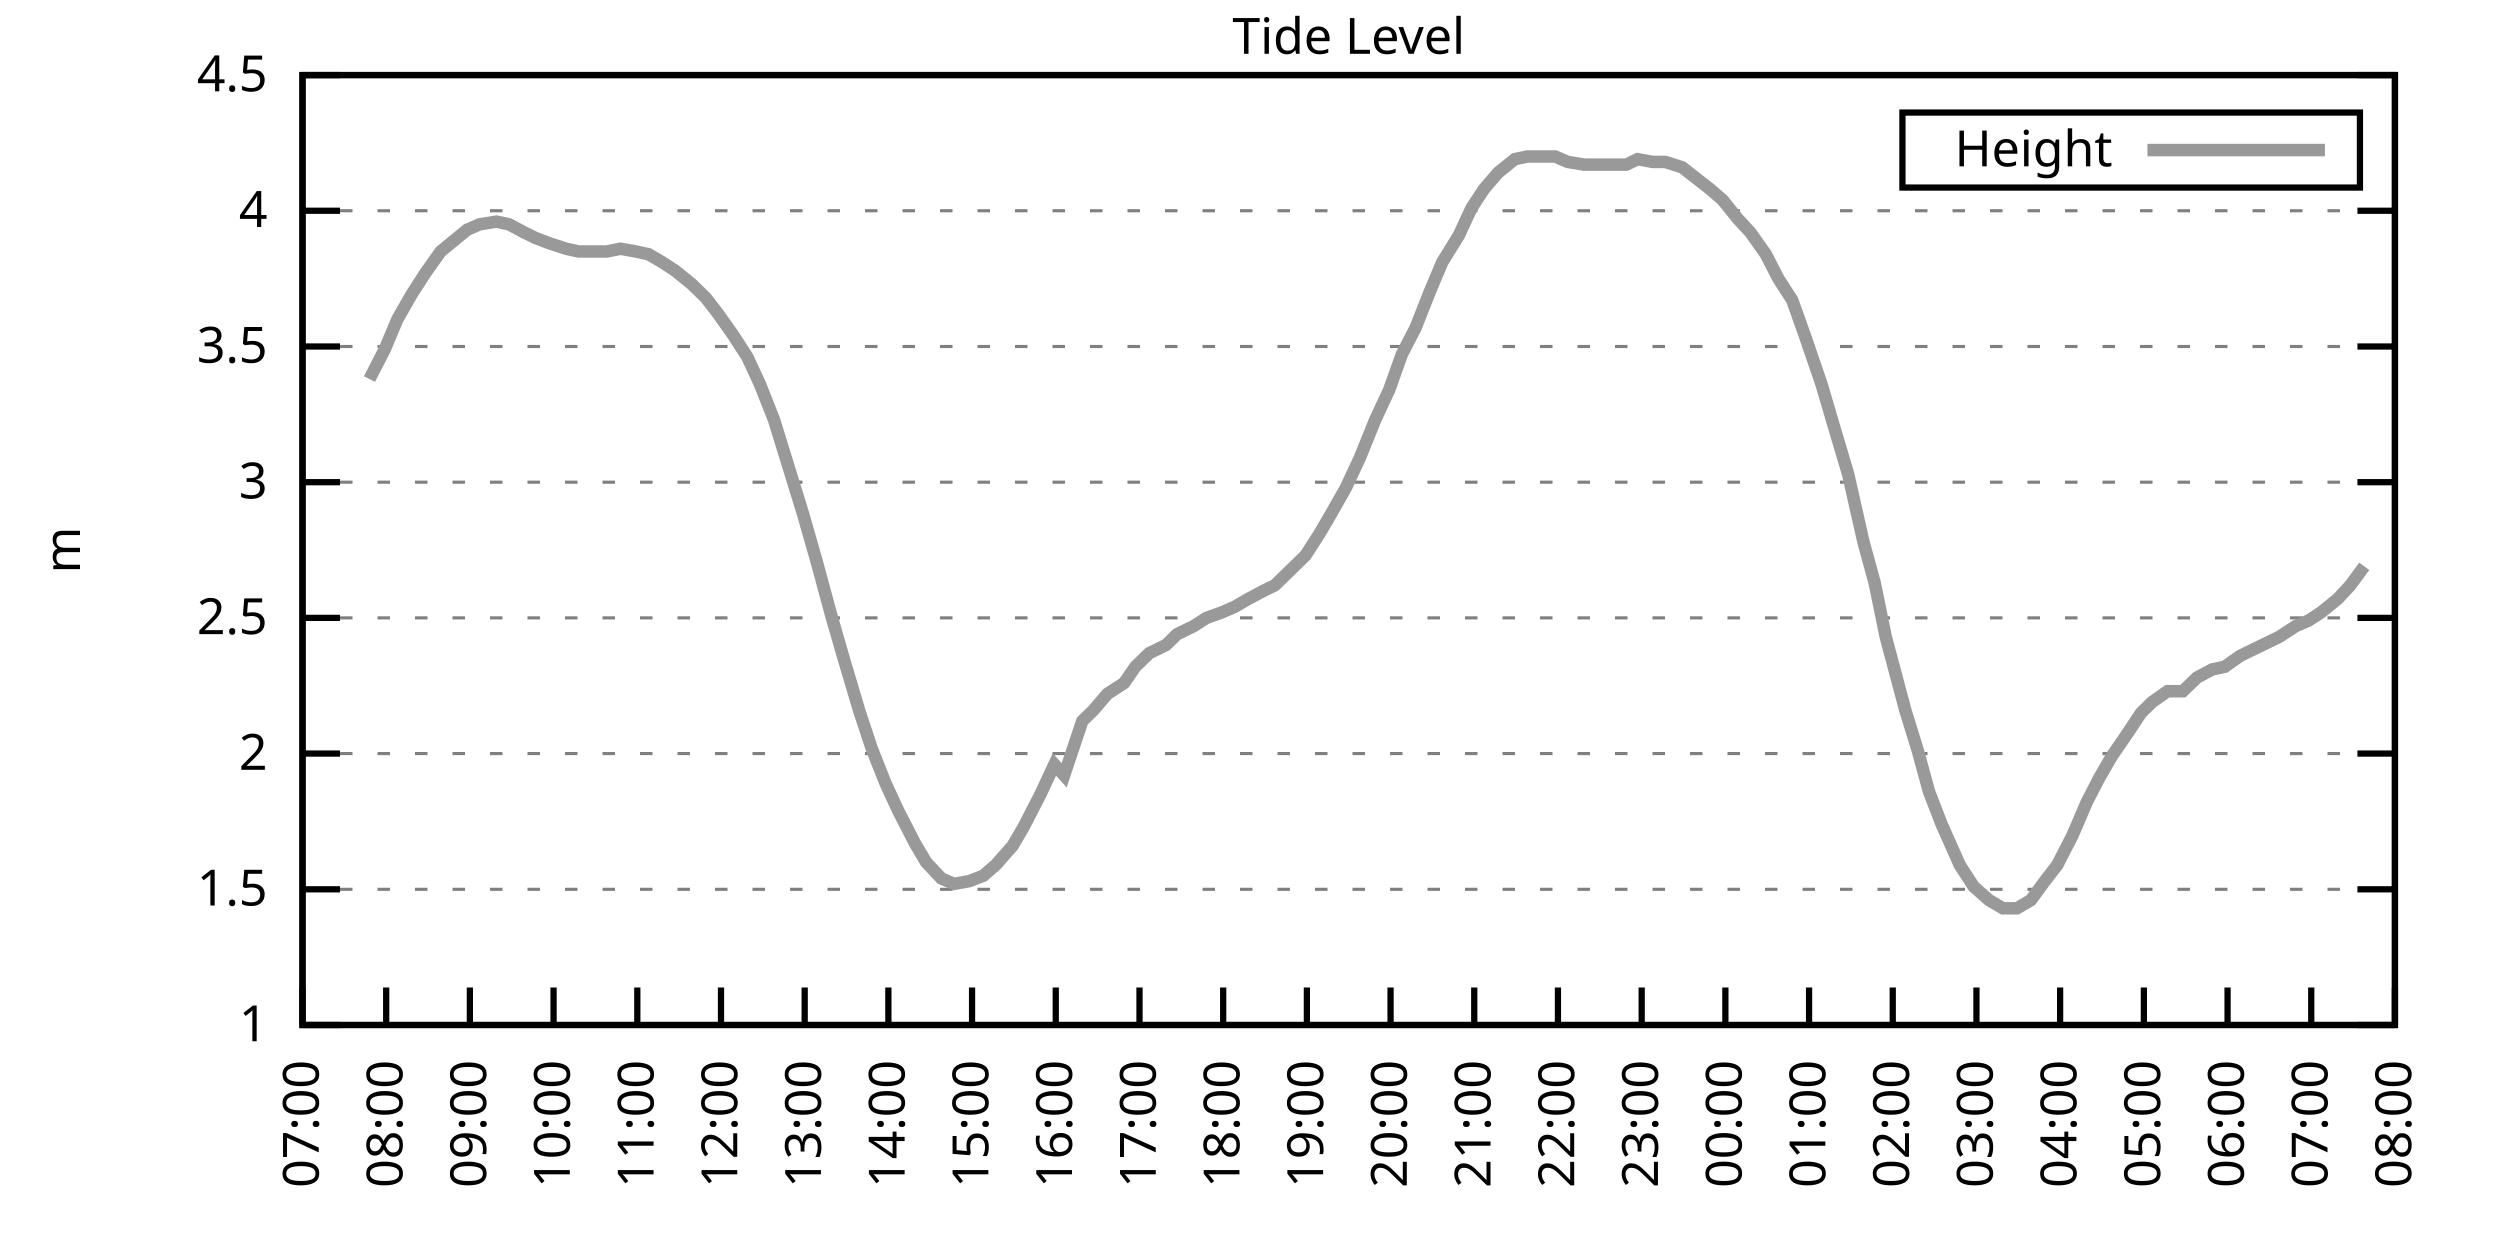
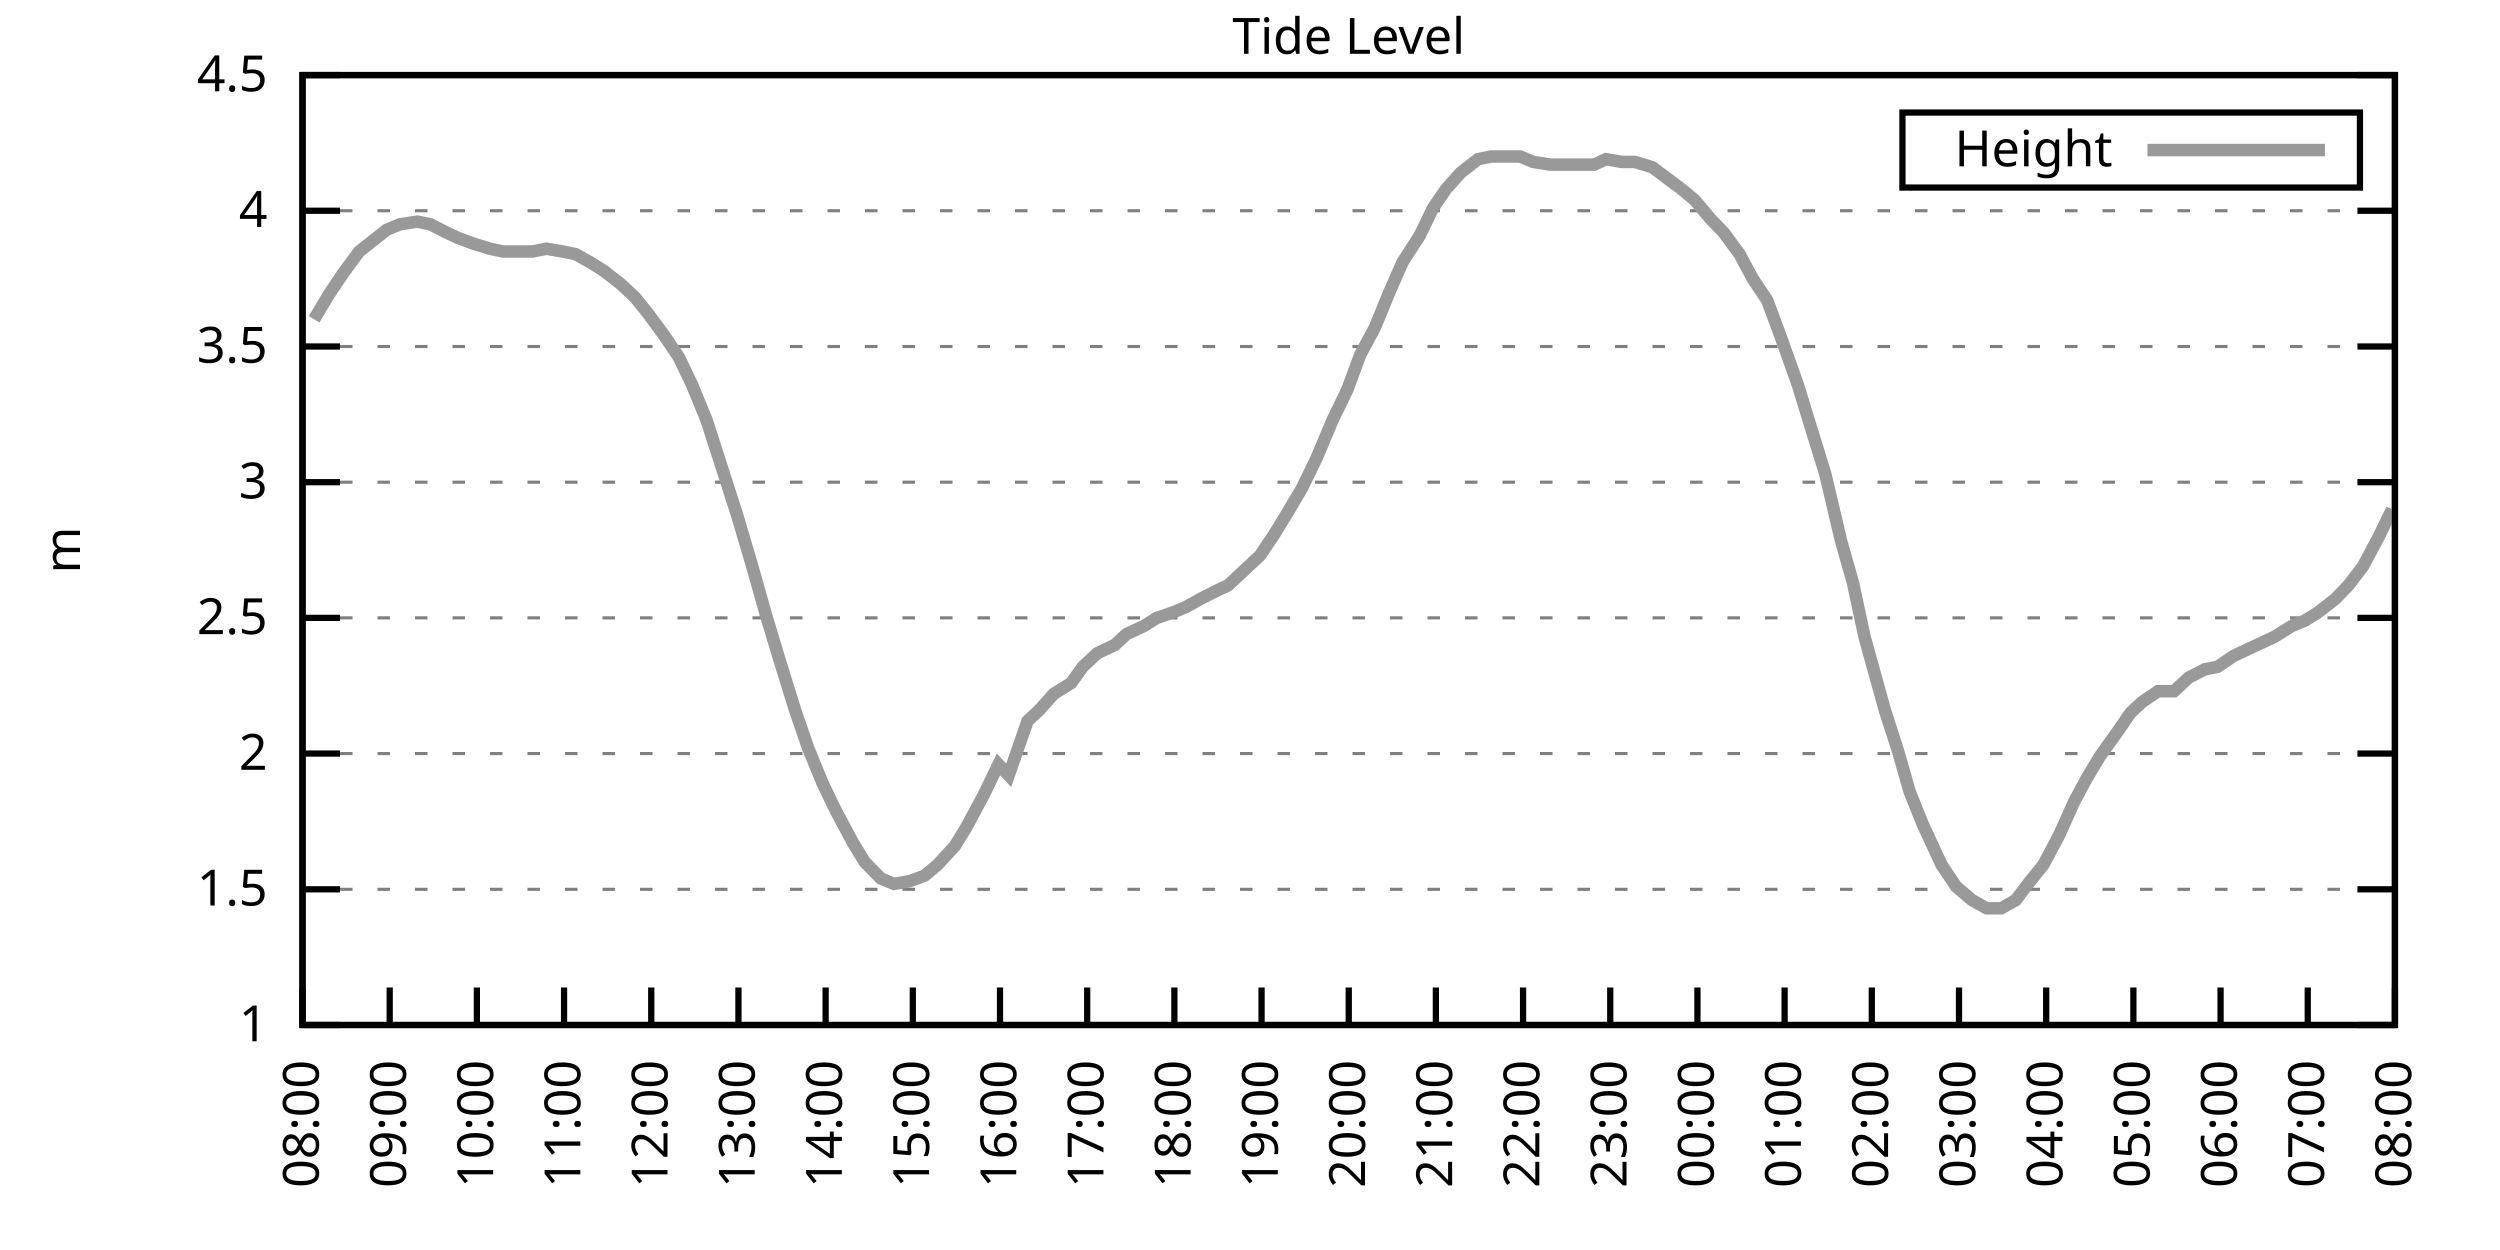
<svg xmlns="http://www.w3.org/2000/svg" xmlns:xlink="http://www.w3.org/1999/xlink" width="400" height="200" viewBox="0 0 400 200">
  <g id="gnuplot_canvas">
    <rect x="0" y="0" width="400" height="200" fill="none" />
    <defs>
      <circle id="gpDot" r="0.5" stroke-width="0.5" stroke="currentColor" />
      <path id="gpPt0" stroke-width="0.333" stroke="currentColor" d="M-1,0 h2 M0,-1 v2" />
      <path id="gpPt1" stroke-width="0.333" stroke="currentColor" d="M-1,-1 L1,1 M1,-1 L-1,1" />
      <path id="gpPt2" stroke-width="0.333" stroke="currentColor" d="M-1,0 L1,0 M0,-1 L0,1 M-1,-1 L1,1 M-1,1 L1,-1" />
      <rect id="gpPt3" stroke-width="0.333" stroke="currentColor" x="-1" y="-1" width="2" height="2" />
      <rect id="gpPt4" stroke-width="0.333" stroke="currentColor" fill="currentColor" x="-1" y="-1" width="2" height="2" />
      <circle id="gpPt5" stroke-width="0.333" stroke="currentColor" cx="0" cy="0" r="1" />
      <use xlink:href="#gpPt5" id="gpPt6" fill="currentColor" stroke="none" />
      <path id="gpPt7" stroke-width="0.333" stroke="currentColor" d="M0,-1.33 L-1.33,0.67 L1.33,0.67 z" />
      <use xlink:href="#gpPt7" id="gpPt8" fill="currentColor" stroke="none" />
      <use xlink:href="#gpPt7" id="gpPt9" stroke="currentColor" transform="rotate(180)" />
      <use xlink:href="#gpPt9" id="gpPt10" fill="currentColor" stroke="none" />
      <use xlink:href="#gpPt3" id="gpPt11" stroke="currentColor" transform="rotate(45)" />
      <use xlink:href="#gpPt11" id="gpPt12" fill="currentColor" stroke="none" />
      <path id="gpPt13" stroke-width="0.333" stroke="currentColor" d="M0,1.330 L1.265,0.411 L0.782,-1.067 L-0.782,-1.076 L-1.265,0.411 z" />
      <use xlink:href="#gpPt13" id="gpPt14" fill="currentColor" stroke="none" />
      <filter id="textbox" filterUnits="objectBoundingBox" x="0" y="0" height="1" width="1">
        <feFlood flood-color="white" flood-opacity="1" result="bgnd" />
        <feComposite in="SourceGraphic" in2="bgnd" operator="atop" />
      </filter>
      <filter id="greybox" filterUnits="objectBoundingBox" x="0" y="0" height="1" width="1">
        <feFlood flood-color="lightgrey" flood-opacity="1" result="grey" />
        <feComposite in="SourceGraphic" in2="grey" operator="atop" />
      </filter>
    </defs>
    <g fill="none" color="white" stroke="currentColor" stroke-width="1.00" stroke-linecap="butt" stroke-linejoin="miter">
</g>
    <g fill="none" color="black" stroke="currentColor" stroke-width="1.00" stroke-linecap="butt" stroke-linejoin="miter">
      <g stroke="none" shape-rendering="crispEdges">
        <polygon fill="rgb(255, 255, 255)" points="48.40,164.00 383.18,164.00 383.18,12.02 48.40,12.02 " />
      </g>
    </g>
    <g fill="none" color="black" stroke="currentColor" stroke-width="1.00" stroke-linecap="butt" stroke-linejoin="miter">
</g>
    <g fill="none" color="black" stroke="black" stroke-width="0.50" stroke-linecap="butt" stroke-linejoin="miter">
</g>
    <g fill="none" color="gray" stroke="currentColor" stroke-width="0.50" stroke-linecap="butt" stroke-linejoin="miter">
      <path stroke="gray" stroke-dasharray="2,4" class="gridline" d="M48.40,164.00 L383.19,164.00  " />
    </g>
    <g fill="none" color="gray" stroke="gray" stroke-width="1.00" stroke-linecap="butt" stroke-linejoin="miter">
</g>
    <g fill="none" color="black" stroke="currentColor" stroke-width="1.00" stroke-linecap="butt" stroke-linejoin="miter">
      <path stroke="black" d="M48.40,164.00 L54.40,164.00 M383.19,164.00 L377.19,164.00  " />
      <g transform="translate(42.80,166.60)" stroke="none" fill="black" font-family="Sans" font-size="8.00" text-anchor="end">
        <text>
          <tspan font-family="Sans"> 1</tspan>
        </text>
      </g>
    </g>
    <g fill="none" color="black" stroke="currentColor" stroke-width="1.00" stroke-linecap="butt" stroke-linejoin="miter">
</g>
    <g fill="none" color="black" stroke="black" stroke-width="0.50" stroke-linecap="butt" stroke-linejoin="miter">
</g>
    <g fill="none" color="gray" stroke="currentColor" stroke-width="0.50" stroke-linecap="butt" stroke-linejoin="miter">
      <path stroke="gray" stroke-dasharray="2,4" class="gridline" d="M48.40,142.29 L383.19,142.29  " />
    </g>
    <g fill="none" color="gray" stroke="gray" stroke-width="1.00" stroke-linecap="butt" stroke-linejoin="miter">
</g>
    <g fill="none" color="black" stroke="currentColor" stroke-width="1.00" stroke-linecap="butt" stroke-linejoin="miter">
      <path stroke="black" d="M48.40,142.29 L54.40,142.29 M383.19,142.29 L377.19,142.29  " />
      <g transform="translate(42.80,144.89)" stroke="none" fill="black" font-family="Sans" font-size="8.00" text-anchor="end">
        <text>
          <tspan font-family="Sans"> 1.5</tspan>
        </text>
      </g>
    </g>
    <g fill="none" color="black" stroke="currentColor" stroke-width="1.00" stroke-linecap="butt" stroke-linejoin="miter">
</g>
    <g fill="none" color="black" stroke="black" stroke-width="0.50" stroke-linecap="butt" stroke-linejoin="miter">
</g>
    <g fill="none" color="gray" stroke="currentColor" stroke-width="0.50" stroke-linecap="butt" stroke-linejoin="miter">
      <path stroke="gray" stroke-dasharray="2,4" class="gridline" d="M48.40,120.57 L383.19,120.57  " />
    </g>
    <g fill="none" color="gray" stroke="gray" stroke-width="1.00" stroke-linecap="butt" stroke-linejoin="miter">
</g>
    <g fill="none" color="black" stroke="currentColor" stroke-width="1.00" stroke-linecap="butt" stroke-linejoin="miter">
      <path stroke="black" d="M48.40,120.57 L54.40,120.57 M383.19,120.57 L377.19,120.57  " />
      <g transform="translate(42.80,123.17)" stroke="none" fill="black" font-family="Sans" font-size="8.00" text-anchor="end">
        <text>
          <tspan font-family="Sans"> 2</tspan>
        </text>
      </g>
    </g>
    <g fill="none" color="black" stroke="currentColor" stroke-width="1.00" stroke-linecap="butt" stroke-linejoin="miter">
</g>
    <g fill="none" color="black" stroke="black" stroke-width="0.50" stroke-linecap="butt" stroke-linejoin="miter">
</g>
    <g fill="none" color="gray" stroke="currentColor" stroke-width="0.50" stroke-linecap="butt" stroke-linejoin="miter">
      <path stroke="gray" stroke-dasharray="2,4" class="gridline" d="M48.40,98.86 L383.19,98.86  " />
    </g>
    <g fill="none" color="gray" stroke="gray" stroke-width="1.00" stroke-linecap="butt" stroke-linejoin="miter">
</g>
    <g fill="none" color="black" stroke="currentColor" stroke-width="1.00" stroke-linecap="butt" stroke-linejoin="miter">
      <path stroke="black" d="M48.40,98.86 L54.40,98.86 M383.19,98.86 L377.19,98.86  " />
      <g transform="translate(42.80,101.46)" stroke="none" fill="black" font-family="Sans" font-size="8.00" text-anchor="end">
        <text>
          <tspan font-family="Sans"> 2.5</tspan>
        </text>
      </g>
    </g>
    <g fill="none" color="black" stroke="currentColor" stroke-width="1.00" stroke-linecap="butt" stroke-linejoin="miter">
</g>
    <g fill="none" color="black" stroke="black" stroke-width="0.50" stroke-linecap="butt" stroke-linejoin="miter">
</g>
    <g fill="none" color="gray" stroke="currentColor" stroke-width="0.50" stroke-linecap="butt" stroke-linejoin="miter">
      <path stroke="gray" stroke-dasharray="2,4" class="gridline" d="M48.40,77.15 L383.19,77.15  " />
    </g>
    <g fill="none" color="gray" stroke="gray" stroke-width="1.00" stroke-linecap="butt" stroke-linejoin="miter">
</g>
    <g fill="none" color="black" stroke="currentColor" stroke-width="1.00" stroke-linecap="butt" stroke-linejoin="miter">
      <path stroke="black" d="M48.40,77.15 L54.40,77.15 M383.19,77.15 L377.19,77.15  " />
      <g transform="translate(42.80,79.75)" stroke="none" fill="black" font-family="Sans" font-size="8.00" text-anchor="end">
        <text>
          <tspan font-family="Sans"> 3</tspan>
        </text>
      </g>
    </g>
    <g fill="none" color="black" stroke="currentColor" stroke-width="1.00" stroke-linecap="butt" stroke-linejoin="miter">
</g>
    <g fill="none" color="black" stroke="black" stroke-width="0.50" stroke-linecap="butt" stroke-linejoin="miter">
</g>
    <g fill="none" color="gray" stroke="currentColor" stroke-width="0.50" stroke-linecap="butt" stroke-linejoin="miter">
      <path stroke="gray" stroke-dasharray="2,4" class="gridline" d="M48.40,55.44 L383.19,55.44  " />
    </g>
    <g fill="none" color="gray" stroke="gray" stroke-width="1.00" stroke-linecap="butt" stroke-linejoin="miter">
</g>
    <g fill="none" color="black" stroke="currentColor" stroke-width="1.00" stroke-linecap="butt" stroke-linejoin="miter">
      <path stroke="black" d="M48.40,55.44 L54.40,55.44 M383.19,55.44 L377.19,55.44  " />
      <g transform="translate(42.80,58.04)" stroke="none" fill="black" font-family="Sans" font-size="8.00" text-anchor="end">
        <text>
          <tspan font-family="Sans"> 3.5</tspan>
        </text>
      </g>
    </g>
    <g fill="none" color="black" stroke="currentColor" stroke-width="1.00" stroke-linecap="butt" stroke-linejoin="miter">
</g>
    <g fill="none" color="black" stroke="black" stroke-width="0.50" stroke-linecap="butt" stroke-linejoin="miter">
</g>
    <g fill="none" color="gray" stroke="currentColor" stroke-width="0.50" stroke-linecap="butt" stroke-linejoin="miter">
      <path stroke="gray" stroke-dasharray="2,4" class="gridline" d="M48.40,33.72 L383.19,33.72  " />
    </g>
    <g fill="none" color="gray" stroke="gray" stroke-width="1.00" stroke-linecap="butt" stroke-linejoin="miter">
</g>
    <g fill="none" color="black" stroke="currentColor" stroke-width="1.00" stroke-linecap="butt" stroke-linejoin="miter">
      <path stroke="black" d="M48.40,33.72 L54.40,33.72 M383.19,33.72 L377.19,33.72  " />
      <g transform="translate(42.80,36.32)" stroke="none" fill="black" font-family="Sans" font-size="8.00" text-anchor="end">
        <text>
          <tspan font-family="Sans"> 4</tspan>
        </text>
      </g>
    </g>
    <g fill="none" color="black" stroke="currentColor" stroke-width="1.00" stroke-linecap="butt" stroke-linejoin="miter">
</g>
    <g fill="none" color="black" stroke="black" stroke-width="0.50" stroke-linecap="butt" stroke-linejoin="miter">
</g>
    <g fill="none" color="gray" stroke="currentColor" stroke-width="0.50" stroke-linecap="butt" stroke-linejoin="miter">
      <path stroke="gray" stroke-dasharray="2,4" class="gridline" d="M48.40,12.01 L383.19,12.01  " />
    </g>
    <g fill="none" color="gray" stroke="gray" stroke-width="1.00" stroke-linecap="butt" stroke-linejoin="miter">
</g>
    <g fill="none" color="black" stroke="currentColor" stroke-width="1.00" stroke-linecap="butt" stroke-linejoin="miter">
      <path stroke="black" d="M48.40,12.01 L54.40,12.01 M383.19,12.01 L377.19,12.01  " />
      <g transform="translate(42.80,14.61)" stroke="none" fill="black" font-family="Sans" font-size="8.00" text-anchor="end">
        <text>
          <tspan font-family="Sans"> 4.5</tspan>
        </text>
      </g>
    </g>
    <g fill="none" color="black" stroke="currentColor" stroke-width="1.00" stroke-linecap="butt" stroke-linejoin="miter">
      <path stroke="black" d="M48.40,164.00 L48.40,158.00  " />
      <g transform="translate(51.00,169.60) rotate(270.00)" stroke="none" fill="black" font-family="Sans" font-size="8.00" text-anchor="end">
        <text>
-           <tspan font-family="Sans">07:00</tspan>
-         </text>
-       </g>
-     </g>
-     <g fill="none" color="black" stroke="currentColor" stroke-width="1.00" stroke-linecap="butt" stroke-linejoin="miter">
-       <path stroke="black" d="M61.79,164.00 L61.79,158.00  " />
-       <g transform="translate(64.39,169.60) rotate(270.00)" stroke="none" fill="black" font-family="Sans" font-size="8.00" text-anchor="end">
-         <text>
          <tspan font-family="Sans">08:00</tspan>
        </text>
      </g>
    </g>
    <g fill="none" color="black" stroke="currentColor" stroke-width="1.00" stroke-linecap="butt" stroke-linejoin="miter">
-       <path stroke="black" d="M75.18,164.00 L75.18,158.00  " />
-       <g transform="translate(77.78,169.60) rotate(270.00)" stroke="none" fill="black" font-family="Sans" font-size="8.00" text-anchor="end">
+       <path stroke="black" d="M62.35,164.00 L62.35,158.00  " />
+       <g transform="translate(64.95,169.60) rotate(270.00)" stroke="none" fill="black" font-family="Sans" font-size="8.00" text-anchor="end">
        <text>
          <tspan font-family="Sans">09:00</tspan>
        </text>
      </g>
    </g>
    <g fill="none" color="black" stroke="currentColor" stroke-width="1.00" stroke-linecap="butt" stroke-linejoin="miter">
-       <path stroke="black" d="M88.57,164.00 L88.57,158.00  " />
-       <g transform="translate(91.17,169.60) rotate(270.00)" stroke="none" fill="black" font-family="Sans" font-size="8.00" text-anchor="end">
+       <path stroke="black" d="M76.30,164.00 L76.30,158.00  " />
+       <g transform="translate(78.90,169.60) rotate(270.00)" stroke="none" fill="black" font-family="Sans" font-size="8.00" text-anchor="end">
        <text>
          <tspan font-family="Sans">10:00</tspan>
        </text>
      </g>
    </g>
    <g fill="none" color="black" stroke="currentColor" stroke-width="1.00" stroke-linecap="butt" stroke-linejoin="miter">
-       <path stroke="black" d="M101.97,164.00 L101.97,158.00  " />
-       <g transform="translate(104.57,169.60) rotate(270.00)" stroke="none" fill="black" font-family="Sans" font-size="8.00" text-anchor="end">
+       <path stroke="black" d="M90.25,164.00 L90.25,158.00  " />
+       <g transform="translate(92.85,169.60) rotate(270.00)" stroke="none" fill="black" font-family="Sans" font-size="8.00" text-anchor="end">
        <text>
          <tspan font-family="Sans">11:00</tspan>
        </text>
      </g>
    </g>
    <g fill="none" color="black" stroke="currentColor" stroke-width="1.00" stroke-linecap="butt" stroke-linejoin="miter">
-       <path stroke="black" d="M115.36,164.00 L115.36,158.00  " />
-       <g transform="translate(117.96,169.60) rotate(270.00)" stroke="none" fill="black" font-family="Sans" font-size="8.00" text-anchor="end">
+       <path stroke="black" d="M104.20,164.00 L104.20,158.00  " />
+       <g transform="translate(106.80,169.60) rotate(270.00)" stroke="none" fill="black" font-family="Sans" font-size="8.00" text-anchor="end">
        <text>
          <tspan font-family="Sans">12:00</tspan>
        </text>
      </g>
    </g>
    <g fill="none" color="black" stroke="currentColor" stroke-width="1.00" stroke-linecap="butt" stroke-linejoin="miter">
-       <path stroke="black" d="M128.75,164.00 L128.75,158.00  " />
-       <g transform="translate(131.35,169.60) rotate(270.00)" stroke="none" fill="black" font-family="Sans" font-size="8.00" text-anchor="end">
+       <path stroke="black" d="M118.15,164.00 L118.15,158.00  " />
+       <g transform="translate(120.75,169.60) rotate(270.00)" stroke="none" fill="black" font-family="Sans" font-size="8.00" text-anchor="end">
        <text>
          <tspan font-family="Sans">13:00</tspan>
        </text>
      </g>
    </g>
    <g fill="none" color="black" stroke="currentColor" stroke-width="1.00" stroke-linecap="butt" stroke-linejoin="miter">
-       <path stroke="black" d="M142.14,164.00 L142.14,158.00  " />
-       <g transform="translate(144.74,169.60) rotate(270.00)" stroke="none" fill="black" font-family="Sans" font-size="8.00" text-anchor="end">
+       <path stroke="black" d="M132.10,164.00 L132.10,158.00  " />
+       <g transform="translate(134.70,169.60) rotate(270.00)" stroke="none" fill="black" font-family="Sans" font-size="8.00" text-anchor="end">
        <text>
          <tspan font-family="Sans">14:00</tspan>
        </text>
      </g>
    </g>
    <g fill="none" color="black" stroke="currentColor" stroke-width="1.00" stroke-linecap="butt" stroke-linejoin="miter">
-       <path stroke="black" d="M155.53,164.00 L155.53,158.00  " />
-       <g transform="translate(158.13,169.60) rotate(270.00)" stroke="none" fill="black" font-family="Sans" font-size="8.00" text-anchor="end">
+       <path stroke="black" d="M146.05,164.00 L146.05,158.00  " />
+       <g transform="translate(148.65,169.60) rotate(270.00)" stroke="none" fill="black" font-family="Sans" font-size="8.00" text-anchor="end">
        <text>
          <tspan font-family="Sans">15:00</tspan>
        </text>
      </g>
    </g>
    <g fill="none" color="black" stroke="currentColor" stroke-width="1.00" stroke-linecap="butt" stroke-linejoin="miter">
-       <path stroke="black" d="M168.92,164.00 L168.92,158.00  " />
-       <g transform="translate(171.52,169.60) rotate(270.00)" stroke="none" fill="black" font-family="Sans" font-size="8.00" text-anchor="end">
+       <path stroke="black" d="M160.00,164.00 L160.00,158.00  " />
+       <g transform="translate(162.60,169.60) rotate(270.00)" stroke="none" fill="black" font-family="Sans" font-size="8.00" text-anchor="end">
        <text>
          <tspan font-family="Sans">16:00</tspan>
        </text>
      </g>
    </g>
    <g fill="none" color="black" stroke="currentColor" stroke-width="1.00" stroke-linecap="butt" stroke-linejoin="miter">
-       <path stroke="black" d="M182.32,164.00 L182.32,158.00  " />
-       <g transform="translate(184.92,169.60) rotate(270.00)" stroke="none" fill="black" font-family="Sans" font-size="8.00" text-anchor="end">
+       <path stroke="black" d="M173.95,164.00 L173.95,158.00  " />
+       <g transform="translate(176.55,169.60) rotate(270.00)" stroke="none" fill="black" font-family="Sans" font-size="8.00" text-anchor="end">
        <text>
          <tspan font-family="Sans">17:00</tspan>
        </text>
      </g>
    </g>
    <g fill="none" color="black" stroke="currentColor" stroke-width="1.00" stroke-linecap="butt" stroke-linejoin="miter">
-       <path stroke="black" d="M195.71,164.00 L195.71,158.00  " />
-       <g transform="translate(198.31,169.60) rotate(270.00)" stroke="none" fill="black" font-family="Sans" font-size="8.00" text-anchor="end">
+       <path stroke="black" d="M187.90,164.00 L187.90,158.00  " />
+       <g transform="translate(190.50,169.60) rotate(270.00)" stroke="none" fill="black" font-family="Sans" font-size="8.00" text-anchor="end">
        <text>
          <tspan font-family="Sans">18:00</tspan>
        </text>
      </g>
    </g>
    <g fill="none" color="black" stroke="currentColor" stroke-width="1.00" stroke-linecap="butt" stroke-linejoin="miter">
-       <path stroke="black" d="M209.10,164.00 L209.10,158.00  " />
-       <g transform="translate(211.70,169.60) rotate(270.00)" stroke="none" fill="black" font-family="Sans" font-size="8.00" text-anchor="end">
+       <path stroke="black" d="M201.85,164.00 L201.85,158.00  " />
+       <g transform="translate(204.45,169.60) rotate(270.00)" stroke="none" fill="black" font-family="Sans" font-size="8.00" text-anchor="end">
        <text>
          <tspan font-family="Sans">19:00</tspan>
        </text>
      </g>
    </g>
    <g fill="none" color="black" stroke="currentColor" stroke-width="1.00" stroke-linecap="butt" stroke-linejoin="miter">
-       <path stroke="black" d="M222.49,164.00 L222.49,158.00  " />
-       <g transform="translate(225.09,169.60) rotate(270.00)" stroke="none" fill="black" font-family="Sans" font-size="8.00" text-anchor="end">
+       <path stroke="black" d="M215.80,164.00 L215.80,158.00  " />
+       <g transform="translate(218.40,169.60) rotate(270.00)" stroke="none" fill="black" font-family="Sans" font-size="8.00" text-anchor="end">
        <text>
          <tspan font-family="Sans">20:00</tspan>
        </text>
      </g>
    </g>
    <g fill="none" color="black" stroke="currentColor" stroke-width="1.00" stroke-linecap="butt" stroke-linejoin="miter">
-       <path stroke="black" d="M235.88,164.00 L235.88,158.00  " />
-       <g transform="translate(238.48,169.60) rotate(270.00)" stroke="none" fill="black" font-family="Sans" font-size="8.00" text-anchor="end">
+       <path stroke="black" d="M229.74,164.00 L229.74,158.00  " />
+       <g transform="translate(232.34,169.60) rotate(270.00)" stroke="none" fill="black" font-family="Sans" font-size="8.00" text-anchor="end">
        <text>
          <tspan font-family="Sans">21:00</tspan>
        </text>
      </g>
    </g>
    <g fill="none" color="black" stroke="currentColor" stroke-width="1.00" stroke-linecap="butt" stroke-linejoin="miter">
-       <path stroke="black" d="M249.27,164.00 L249.27,158.00  " />
-       <g transform="translate(251.87,169.60) rotate(270.00)" stroke="none" fill="black" font-family="Sans" font-size="8.00" text-anchor="end">
+       <path stroke="black" d="M243.69,164.00 L243.69,158.00  " />
+       <g transform="translate(246.29,169.60) rotate(270.00)" stroke="none" fill="black" font-family="Sans" font-size="8.00" text-anchor="end">
        <text>
          <tspan font-family="Sans">22:00</tspan>
        </text>
      </g>
    </g>
    <g fill="none" color="black" stroke="currentColor" stroke-width="1.00" stroke-linecap="butt" stroke-linejoin="miter">
-       <path stroke="black" d="M262.67,164.00 L262.67,158.00  " />
-       <g transform="translate(265.27,169.60) rotate(270.00)" stroke="none" fill="black" font-family="Sans" font-size="8.00" text-anchor="end">
+       <path stroke="black" d="M257.64,164.00 L257.64,158.00  " />
+       <g transform="translate(260.24,169.60) rotate(270.00)" stroke="none" fill="black" font-family="Sans" font-size="8.00" text-anchor="end">
        <text>
          <tspan font-family="Sans">23:00</tspan>
        </text>
      </g>
    </g>
    <g fill="none" color="black" stroke="currentColor" stroke-width="1.00" stroke-linecap="butt" stroke-linejoin="miter">
-       <path stroke="black" d="M276.06,164.00 L276.06,158.00  " />
-       <g transform="translate(278.66,169.60) rotate(270.00)" stroke="none" fill="black" font-family="Sans" font-size="8.00" text-anchor="end">
+       <path stroke="black" d="M271.59,164.00 L271.59,158.00  " />
+       <g transform="translate(274.19,169.60) rotate(270.00)" stroke="none" fill="black" font-family="Sans" font-size="8.00" text-anchor="end">
        <text>
          <tspan font-family="Sans">00:00</tspan>
        </text>
      </g>
    </g>
    <g fill="none" color="black" stroke="currentColor" stroke-width="1.00" stroke-linecap="butt" stroke-linejoin="miter">
-       <path stroke="black" d="M289.45,164.00 L289.45,158.00  " />
-       <g transform="translate(292.05,169.60) rotate(270.00)" stroke="none" fill="black" font-family="Sans" font-size="8.00" text-anchor="end">
+       <path stroke="black" d="M285.54,164.00 L285.54,158.00  " />
+       <g transform="translate(288.14,169.60) rotate(270.00)" stroke="none" fill="black" font-family="Sans" font-size="8.00" text-anchor="end">
        <text>
          <tspan font-family="Sans">01:00</tspan>
        </text>
      </g>
    </g>
    <g fill="none" color="black" stroke="currentColor" stroke-width="1.00" stroke-linecap="butt" stroke-linejoin="miter">
-       <path stroke="black" d="M302.84,164.00 L302.84,158.00  " />
-       <g transform="translate(305.44,169.60) rotate(270.00)" stroke="none" fill="black" font-family="Sans" font-size="8.00" text-anchor="end">
+       <path stroke="black" d="M299.49,164.00 L299.49,158.00  " />
+       <g transform="translate(302.09,169.60) rotate(270.00)" stroke="none" fill="black" font-family="Sans" font-size="8.00" text-anchor="end">
        <text>
          <tspan font-family="Sans">02:00</tspan>
        </text>
      </g>
    </g>
    <g fill="none" color="black" stroke="currentColor" stroke-width="1.00" stroke-linecap="butt" stroke-linejoin="miter">
-       <path stroke="black" d="M316.23,164.00 L316.23,158.00  " />
-       <g transform="translate(318.83,169.60) rotate(270.00)" stroke="none" fill="black" font-family="Sans" font-size="8.00" text-anchor="end">
+       <path stroke="black" d="M313.44,164.00 L313.44,158.00  " />
+       <g transform="translate(316.04,169.60) rotate(270.00)" stroke="none" fill="black" font-family="Sans" font-size="8.00" text-anchor="end">
        <text>
          <tspan font-family="Sans">03:00</tspan>
        </text>
      </g>
    </g>
    <g fill="none" color="black" stroke="currentColor" stroke-width="1.00" stroke-linecap="butt" stroke-linejoin="miter">
-       <path stroke="black" d="M329.62,164.00 L329.62,158.00  " />
-       <g transform="translate(332.22,169.60) rotate(270.00)" stroke="none" fill="black" font-family="Sans" font-size="8.00" text-anchor="end">
+       <path stroke="black" d="M327.39,164.00 L327.39,158.00  " />
+       <g transform="translate(329.99,169.60) rotate(270.00)" stroke="none" fill="black" font-family="Sans" font-size="8.00" text-anchor="end">
        <text>
          <tspan font-family="Sans">04:00</tspan>
        </text>
      </g>
    </g>
    <g fill="none" color="black" stroke="currentColor" stroke-width="1.00" stroke-linecap="butt" stroke-linejoin="miter">
-       <path stroke="black" d="M343.02,164.00 L343.02,158.00  " />
-       <g transform="translate(345.62,169.60) rotate(270.00)" stroke="none" fill="black" font-family="Sans" font-size="8.00" text-anchor="end">
+       <path stroke="black" d="M341.34,164.00 L341.34,158.00  " />
+       <g transform="translate(343.94,169.60) rotate(270.00)" stroke="none" fill="black" font-family="Sans" font-size="8.00" text-anchor="end">
        <text>
          <tspan font-family="Sans">05:00</tspan>
        </text>
      </g>
    </g>
    <g fill="none" color="black" stroke="currentColor" stroke-width="1.00" stroke-linecap="butt" stroke-linejoin="miter">
-       <path stroke="black" d="M356.41,164.00 L356.41,158.00  " />
-       <g transform="translate(359.01,169.60) rotate(270.00)" stroke="none" fill="black" font-family="Sans" font-size="8.00" text-anchor="end">
+       <path stroke="black" d="M355.29,164.00 L355.29,158.00  " />
+       <g transform="translate(357.89,169.60) rotate(270.00)" stroke="none" fill="black" font-family="Sans" font-size="8.00" text-anchor="end">
        <text>
          <tspan font-family="Sans">06:00</tspan>
        </text>
      </g>
    </g>
    <g fill="none" color="black" stroke="currentColor" stroke-width="1.00" stroke-linecap="butt" stroke-linejoin="miter">
-       <path stroke="black" d="M369.80,164.00 L369.80,158.00  " />
-       <g transform="translate(372.40,169.60) rotate(270.00)" stroke="none" fill="black" font-family="Sans" font-size="8.00" text-anchor="end">
+       <path stroke="black" d="M369.24,164.00 L369.24,158.00  " />
+       <g transform="translate(371.84,169.60) rotate(270.00)" stroke="none" fill="black" font-family="Sans" font-size="8.00" text-anchor="end">
        <text>
          <tspan font-family="Sans">07:00</tspan>
        </text>
      </g>
    </g>
    <g fill="none" color="black" stroke="currentColor" stroke-width="1.00" stroke-linecap="butt" stroke-linejoin="miter">
      <path stroke="black" d="M383.19,164.00 L383.19,158.00  " />
      <g transform="translate(385.79,169.60) rotate(270.00)" stroke="none" fill="black" font-family="Sans" font-size="8.00" text-anchor="end">
        <text>
          <tspan font-family="Sans">08:00</tspan>
        </text>
      </g>
    </g>
    <g fill="none" color="black" stroke="currentColor" stroke-width="1.00" stroke-linecap="butt" stroke-linejoin="miter">
</g>
    <g fill="none" color="black" stroke="currentColor" stroke-width="1.00" stroke-linecap="butt" stroke-linejoin="miter">
      <path stroke="black" d="M48.40,12.01 L48.40,164.00 L383.19,164.00 L383.19,12.01 L48.40,12.01 Z  " />
    </g>
    <g fill="none" color="black" stroke="currentColor" stroke-width="1.00" stroke-linecap="butt" stroke-linejoin="miter">
</g>
    <g fill="none" color="black" stroke="currentColor" stroke-width="1.00" stroke-linecap="butt" stroke-linejoin="miter">
      <path stroke="black" d="M304.39,30.01 L304.39,18.01 L377.59,18.01 L377.59,30.01 L304.39,30.01 Z  " />
    </g>
    <g id="Tide_level_plot_1">
      <g fill="none" color="white" stroke="black" stroke-width="2.00" stroke-linecap="butt" stroke-linejoin="miter">
</g>
      <g fill="none" color="black" stroke="currentColor" stroke-width="2.00" stroke-linecap="butt" stroke-linejoin="miter">
        <g transform="translate(337.99,26.61)" stroke="none" fill="black" font-family="Sans" font-size="8.00" text-anchor="end">
          <text>
            <tspan font-family="Sans">Height</tspan>
          </text>
        </g>
      </g>
      <g fill="none" color="black" stroke="currentColor" stroke-width="2.00" stroke-linecap="butt" stroke-linejoin="miter">
-         <path stroke="rgb(153, 153, 153)" d="M343.59,24.01 L371.99,24.01 M59.11,60.65 L61.57,55.87 L63.58,51.09 L65.81,47.18 L68.04,43.71 L70.50,40.24   L74.74,36.76 L76.75,35.89 L79.42,35.46 L81.43,35.89 L83.89,37.20 L85.67,38.07 L87.91,38.93 L90.58,39.80   L92.59,40.24 L94.60,40.24 L97.06,40.24 L99.29,39.80 L101.74,40.24 L103.75,40.67 L105.98,41.97 L107.99,43.28   L110.67,45.45 L112.90,47.62 L114.91,50.22 L117.37,53.70 L119.60,57.17 L121.61,61.52 L123.84,67.16 L125.85,73.67   L128.53,82.36 L130.76,90.18 L132.99,98.43 L135.00,105.38 L137.45,113.63 L139.46,119.71 L141.69,125.35 L143.70,129.69   L146.38,134.90 L148.17,137.94 L150.62,140.55 L152.63,141.42 L155.09,140.98 L157.32,140.12 L159.33,138.38 L162.01,135.34   L163.79,132.30 L166.47,127.09 L168.70,122.31 L170.26,124.05 L173.17,115.36 L174.95,113.63 L177.18,111.02 L179.86,109.28   L181.65,106.68 L183.88,104.51 L186.56,103.20 L188.34,101.47 L191.02,100.16 L193.03,98.86 L195.48,97.99 L197.49,97.12   L199.73,95.82 L202.18,94.52 L203.97,93.65 L206.20,91.48 L208.88,88.87 L211.11,85.40 L212.89,82.36 L215.35,78.02   L217.58,73.24 L220.04,67.16 L222.27,62.38 L224.28,56.74 L226.51,52.40 L228.74,46.75 L230.75,41.97 L233.43,37.63   L235.44,33.29 L237.44,30.25 L239.68,27.64 L242.36,25.47 L244.36,25.04 L246.82,25.04 L248.83,25.04 L250.84,25.91   L253.51,26.34 L255.52,26.34 L257.53,26.34 L260.21,26.34 L262.00,25.47 L264.45,25.91 L266.46,25.91 L269.14,26.77   L271.37,28.51 L273.60,30.25 L275.61,31.99 L278.07,35.03 L280.07,37.20 L282.53,40.67 L284.54,44.58 L286.77,48.05   L288.78,53.70 L291.46,61.52 L293.24,67.59 L295.70,75.85 L298.15,86.70 L299.94,93.22 L301.72,101.90 L304.85,113.63   L306.86,120.14 L308.64,126.65 L310.65,131.86 L313.55,138.38 L315.79,141.85 L318.24,144.02 L320.47,145.33 L322.70,145.33   L324.94,144.02 L327.17,140.98 L329.18,138.38 L331.63,133.60 L333.86,128.39 L335.87,124.48 L337.88,121.01 L340.56,117.10   L342.57,114.06 L344.35,112.32 L346.81,110.59 L349.26,110.59 L351.50,108.42 L353.95,107.11 L355.96,106.68 L358.42,104.94   L360.20,104.07 L362.88,102.77 L364.66,101.90 L367.34,100.16 L369.35,99.30 L371.36,97.99 L374.04,95.82 L376.05,93.65   L378.28,90.61  " />
+         <path stroke="rgb(153, 153, 153)" d="M343.59,24.01 L371.99,24.01 M50.26,51.09 L52.58,47.18 L54.91,43.71 L57.47,40.24 L61.88,36.76 L63.98,35.89   L66.77,35.46 L68.86,35.89 L71.42,37.20 L73.28,38.07 L75.60,38.93 L78.39,39.80 L80.48,40.24 L82.58,40.24   L85.13,40.24 L87.46,39.80 L90.02,40.24 L92.11,40.67 L94.43,41.97 L96.53,43.28 L99.32,45.45 L101.64,47.62   L103.73,50.22 L106.29,53.70 L108.62,57.17 L110.71,61.52 L113.03,67.16 L115.13,73.67 L117.92,82.36 L120.24,90.18   L122.57,98.43 L124.66,105.38 L127.22,113.63 L129.31,119.71 L131.63,125.35 L133.72,129.69 L136.51,134.90 L138.37,137.94   L140.93,140.55 L143.02,141.42 L145.58,140.98 L147.91,140.12 L150.00,138.38 L152.79,135.34 L154.65,132.30 L157.44,127.09   L159.76,122.31 L161.39,124.05 L164.41,115.36 L166.27,113.63 L168.60,111.02 L171.39,109.28 L173.25,106.68 L175.57,104.51   L178.36,103.20 L180.22,101.47 L183.01,100.16 L185.11,98.86 L187.66,97.99 L189.76,97.12 L192.08,95.82 L194.64,94.52   L196.50,93.65 L198.82,91.48 L201.61,88.87 L203.94,85.40 L205.80,82.36 L208.36,78.02 L210.68,73.24 L213.24,67.16   L215.56,62.38 L217.65,56.74 L219.98,52.40 L222.30,46.75 L224.40,41.97 L227.19,37.63 L229.28,33.29 L231.37,30.25   L233.70,27.64 L236.49,25.47 L238.58,25.04 L241.14,25.04 L243.23,25.04 L245.32,25.91 L248.11,26.34 L250.20,26.34   L252.30,26.34 L255.09,26.34 L256.95,25.47 L259.50,25.91 L261.60,25.91 L264.39,26.77 L266.71,28.51 L269.04,30.25   L271.13,31.99 L273.69,35.03 L275.78,37.20 L278.34,40.67 L280.43,44.58 L282.75,48.05 L284.85,53.70 L287.64,61.52   L289.50,67.59 L292.05,75.85 L294.61,86.70 L296.47,93.22 L298.33,101.90 L301.58,113.63 L303.68,120.14 L305.54,126.65   L307.63,131.86 L310.65,138.38 L312.98,141.85 L315.53,144.02 L317.86,145.33 L320.18,145.33 L322.51,144.02 L324.83,140.98   L326.93,138.38 L329.48,133.60 L331.81,128.39 L333.90,124.48 L335.99,121.01 L338.78,117.10 L340.88,114.06 L342.74,112.32   L345.29,110.59 L347.85,110.59 L350.18,108.42 L352.73,107.11 L354.83,106.68 L357.38,104.94 L359.24,104.07 L362.03,102.77   L363.89,101.90 L366.68,100.16 L368.78,99.30 L370.87,97.99 L373.66,95.82 L375.75,93.65 L378.08,90.61 L380.63,85.83   L382.73,81.49  " />
      </g>
    </g>
    <g fill="none" color="black" stroke="currentColor" stroke-width="2.00" stroke-linecap="butt" stroke-linejoin="miter">
</g>
    <g fill="none" color="black" stroke="black" stroke-width="1.00" stroke-linecap="butt" stroke-linejoin="miter">
</g>
    <g fill="none" color="black" stroke="currentColor" stroke-width="1.00" stroke-linecap="butt" stroke-linejoin="miter">
      <path stroke="black" d="M48.40,12.01 L48.40,164.00 L383.19,164.00 L383.19,12.01 L48.40,12.01 Z  " />
      <g transform="translate(12.80,88.01) rotate(270.00)" stroke="none" fill="black" font-family="Sans" font-size="8.00" text-anchor="middle">
        <text>
          <tspan font-family="Sans">m</tspan>
        </text>
      </g>
    </g>
    <g fill="none" color="black" stroke="currentColor" stroke-width="1.00" stroke-linecap="butt" stroke-linejoin="miter">
</g>
    <g fill="none" color="black" stroke="currentColor" stroke-width="1.00" stroke-linecap="butt" stroke-linejoin="miter">
      <g transform="translate(215.79,8.61)" stroke="none" fill="black" font-family="Sans" font-size="8.00" text-anchor="middle">
        <text>
          <tspan font-family="Sans">Tide Level</tspan>
        </text>
      </g>
    </g>
    <g fill="none" color="black" stroke="currentColor" stroke-width="1.00" stroke-linecap="butt" stroke-linejoin="miter">
</g>
  </g>
</svg>
